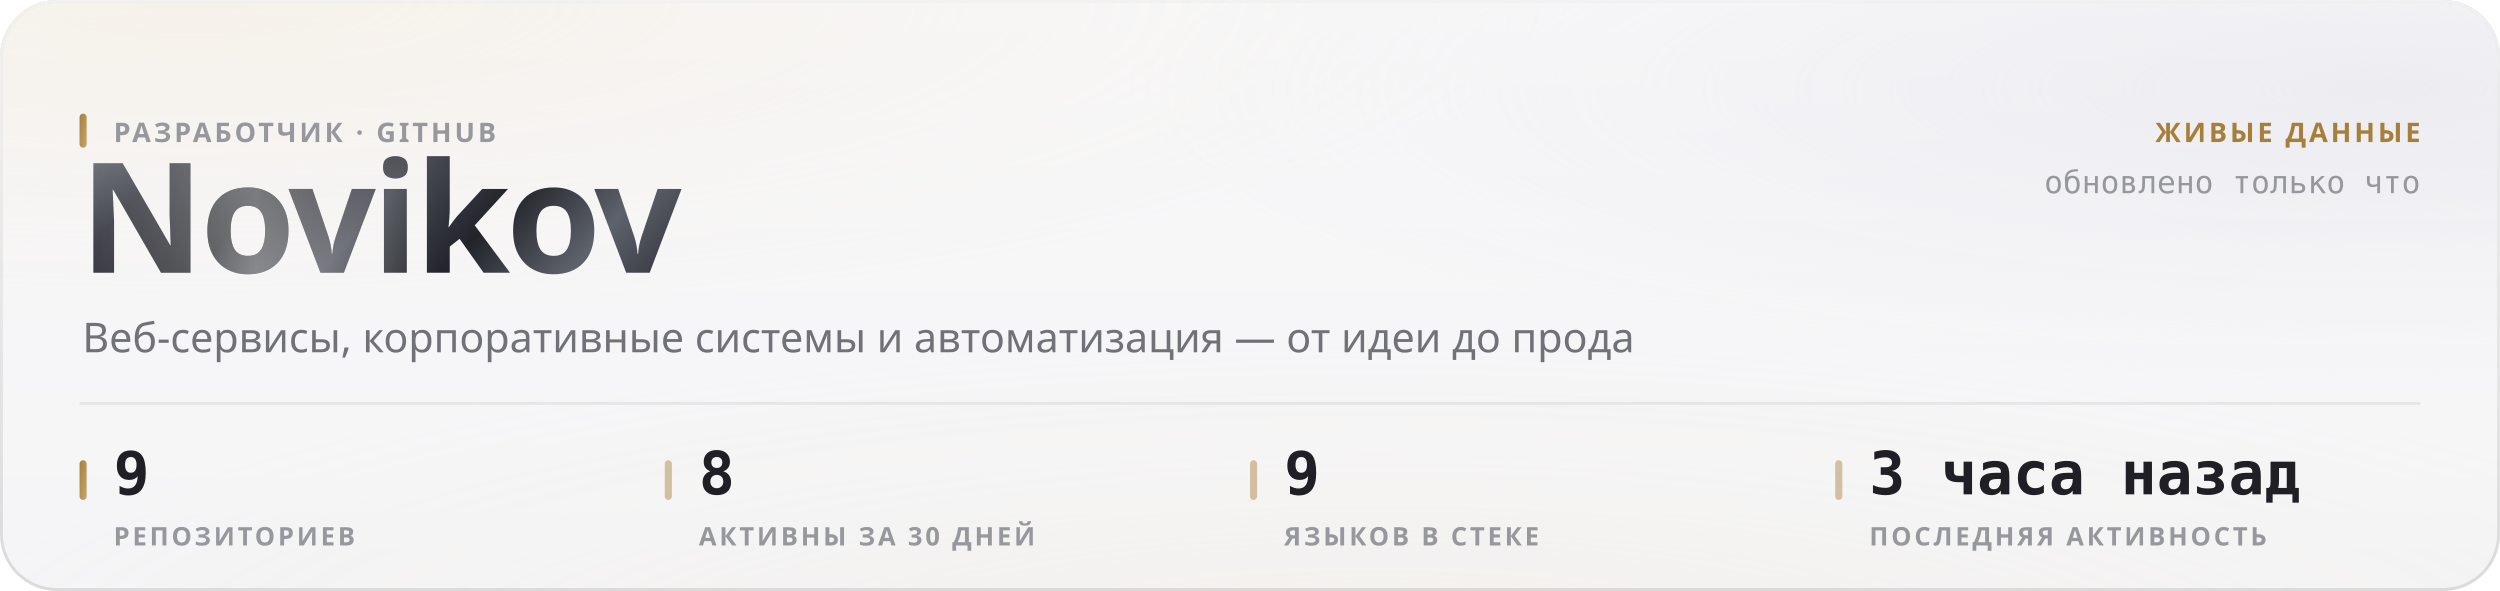
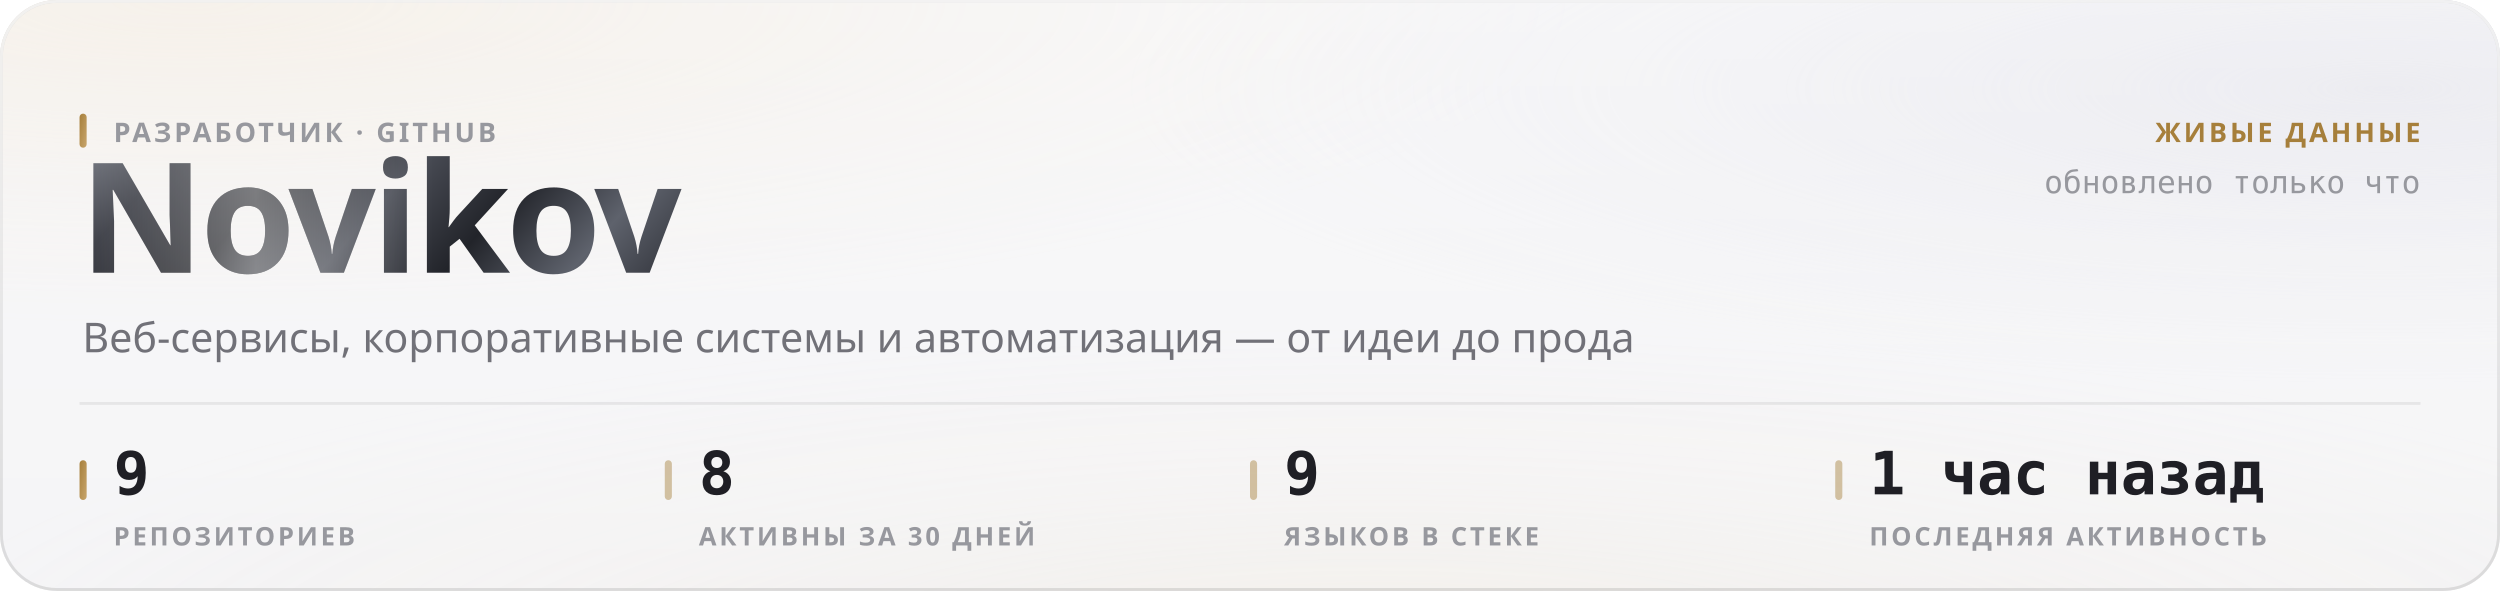
<svg xmlns="http://www.w3.org/2000/svg" width="880" height="208" viewBox="0 0 880 208" role="img">
  <style>
  text { font-family: -apple-system, BlinkMacSystemFont, 'Segoe UI', 'Noto Sans', Helvetica, Arial, sans-serif; }
  .mono { font-family: ui-monospace, 'SF Mono', 'Cascadia Mono', 'DejaVu Sans Mono', Menlo, Consolas, monospace; font-variant-numeric: tabular-nums; }
  .caps { letter-spacing: .1em; text-transform: uppercase; }

  @keyframes sheen  { from { transform: translateX(-120%); } to { transform: translateX(260%); } }
  @keyframes rise   { from { opacity: 0; transform: translateY(6px); } to { opacity: 1; transform: none; } }
  @keyframes slide  { from { opacity: 0; transform: translateX(-8px); } to { opacity: 1; transform: none; } }
  @keyframes grow   { from { transform: scaleY(0); } to { transform: scaleY(1); } }
  @keyframes widen  { from { transform: scaleX(0); } to { transform: scaleX(1); } }
  @keyframes draw   { from { stroke-dashoffset: 200; } to { stroke-dashoffset: 0; } }

  .sheen { animation: sheen 5.5s cubic-bezier(.45,0,.2,1) infinite; }
  .rise  { animation: rise .5s cubic-bezier(.16,1,.3,1) both; }
  .slide { animation: slide .42s cubic-bezier(.16,1,.3,1) both; }
  .bar   { transform-box: fill-box; transform-origin: 50% 100%;
           animation: grow .62s cubic-bezier(.16,1,.3,1) both; }
  .fill  { transform-box: fill-box; transform-origin: 0% 50%;
           animation: widen .8s cubic-bezier(.16,1,.3,1) both; }
  /* The hidden start state lives in the keyframes, never in the static rule.
     A renderer that ignores CSS animations then falls back to the FINISHED
     state — a drawn line, visible text — instead of an empty panel. */
  .spark { stroke-dasharray: 200;
           animation: draw 1.1s cubic-bezier(.16,1,.3,1) both; }

  @media (prefers-reduced-motion: reduce) {
    .sheen { animation: none; opacity: 0; }
    .rise, .slide, .bar, .fill, .spark { animation: none; opacity: 1; transform: none;
                                         stroke-dashoffset: 0; }
  }</style>
  <defs>
    <filter id="grain5" x="0" y="0" width="100%" height="100%">
      <feTurbulence type="fractalNoise" baseFrequency="0.85" numOctaves="3" stitchTiles="stitch" />
      <feColorMatrix type="saturate" values="0" />
    </filter>
    <linearGradient id="accent1" x1="0" y1="0" x2="1" y2="1">
      <stop offset="0%" stop-color="#a67f3b" />
      <stop offset="100%" stop-color="#c8a56c" />
    </linearGradient>
    <radialGradient id="aurora6" cx="0.08" cy="0" r="0.55">
      <stop offset="0%" stop-color="#e7c99a" stop-opacity="0.28" />
      <stop offset="55%" stop-color="#e7c99a" stop-opacity="0.098" />
      <stop offset="100%" stop-color="#e7c99a" stop-opacity="0" />
    </radialGradient>
    <radialGradient id="aurora7" cx="0.95" cy="0.15" r="0.5">
      <stop offset="0%" stop-color="#ccccdb" stop-opacity="0.45" />
      <stop offset="55%" stop-color="#ccccdb" stop-opacity="0.158" />
      <stop offset="100%" stop-color="#ccccdb" stop-opacity="0" />
    </radialGradient>
    <radialGradient id="aurora8" cx="0.55" cy="1.15" r="0.6">
      <stop offset="0%" stop-color="#ead4b3" stop-opacity="0.2" />
      <stop offset="55%" stop-color="#ead4b3" stop-opacity="0.07" />
      <stop offset="100%" stop-color="#ead4b3" stop-opacity="0" />
    </radialGradient>
    <linearGradient id="glass2" x1="0" y1="0" x2="0" y2="1">
      <stop offset="0%" stop-color="#ffffff" stop-opacity="0.42" />
      <stop offset="100%" stop-color="#ffffff" stop-opacity="0.16" />
    </linearGradient>
    <linearGradient id="rim3" x1="0" y1="0" x2="0" y2="1">
      <stop offset="0%" stop-color="#ffffff" stop-opacity="0.7" />
      <stop offset="100%" stop-color="#ffffff" stop-opacity="0.15" />
    </linearGradient>
    <linearGradient id="spec4" x1="0" y1="0" x2="1" y2="0">
      <stop offset="0%" stop-color="#ffffff" stop-opacity="0" />
      <stop offset="35%" stop-color="#ffffff" stop-opacity="0.72" />
      <stop offset="70%" stop-color="#ffffff" stop-opacity="0.252" />
      <stop offset="100%" stop-color="#ffffff" stop-opacity="0" />
    </linearGradient>
    <linearGradient id="metal9" x1="0" y1="0" x2="1" y2="0.25">
      <stop offset="0%" stop-color="#8d919b" />
      <stop offset="16.667%" stop-color="#3a3c44" />
      <stop offset="33.333%" stop-color="#1b1c21" />
      <stop offset="50%" stop-color="#4a4d56" />
      <stop offset="66.667%" stop-color="#22242a" />
      <stop offset="83.333%" stop-color="#5e626c" />
      <stop offset="100%" stop-color="#2c2e35" />
    </linearGradient>
    <linearGradient id="sheengrad11" x1="0" y1="0" x2="1" y2="0">
      <stop offset="0%" stop-color="#ffffff" stop-opacity="0" />
      <stop offset="50%" stop-color="#ffffff" stop-opacity="0.42" />
      <stop offset="100%" stop-color="#ffffff" stop-opacity="0" />
    </linearGradient>
    <clipPath id="wordclip10">
      <text x="28" y="96" font-size="54" font-weight="800" letter-spacing="-0.025em" font-family="-apple-system, BlinkMacSystemFont, 'Segoe UI', Helvetica, Arial, sans-serif">Novikov</text>
    </clipPath>
  </defs>
  <rect width="880" height="208" rx="20" fill="#f3f3f5" />
  <rect width="880" height="208" rx="20" fill="url(#aurora6)" />
  <rect width="880" height="208" rx="20" fill="url(#aurora7)" />
  <rect width="880" height="208" rx="20" fill="url(#aurora8)" />
  <rect width="880" height="208" rx="20" fill="url(#glass2)" />
  <rect width="880" height="208" rx="20" filter="url(#grain5)" opacity="0.06" style="mix-blend-mode:overlay" />
  <rect x=".5" y=".5" width="879" height="207" rx="19.5" fill="none" stroke="rgba(10,10,12,0.14)" />
  <rect x=".5" y=".5" width="879" height="207" rx="19.5" fill="none" stroke="url(#rim3)" />
  <path d="M20 1 H860" stroke="url(#spec4)" stroke-width="1.2" fill="none" />
  <g clip-path="url(#wordclip10)">
    <rect x="28" y="42" width="248.651" height="70.2" fill="url(#metal9)" />
    <rect class="sheen" x="28" y="42" width="124.325" height="70.2" fill="url(#sheengrad11)" />
  </g>
  <rect x="28" y="40" width="2.5" height="12" rx="1.25" fill="url(#accent1)" />
  <text x="40" y="50" font-size="9.5" font-weight="600" fill="#97989e" letter-spacing="0.11em">РАЗРАБОТЧИК · GITHUB</text>
  <text x="29" y="124" font-size="14.5" font-weight="400" fill="#717178">Веб-сервисы, корпоративные системы и автоматизация — от идеи до прода</text>
  <text x="852" y="50" font-size="9.5" font-weight="600" fill="#a67f3b" text-anchor="end" letter-spacing="0.11em">ЖИВЫЕ ДАННЫЕ</text>
  <text x="852" y="68" font-size="11" font-weight="400" fill="#97989e" text-anchor="end" class="mono">обновлено только что</text>
  <path d="M28 142 H852" stroke="rgba(10,10,12,0.07)" stroke-width="1" />
  <rect x="28" y="162" width="2.5" height="14" rx="1.25" fill="url(#accent1)" />
  <text x="40" y="174" font-size="21" font-weight="700" fill="#1f1f25" class="mono rise" opacity="1">9</text>
  <text x="40" y="192" font-size="9" font-weight="600" fill="#97989e" letter-spacing="0.11em">РЕПОЗИТОРИЕВ</text>
  <rect x="234" y="162" width="2.5" height="14" rx="1.25" fill="rgba(166,127,59,0.45)" />
  <text x="246" y="174" font-size="21" font-weight="700" fill="#1f1f25" class="mono rise" opacity="1">8</text>
  <text x="246" y="192" font-size="9" font-weight="600" fill="#97989e" letter-spacing="0.11em">АКТИВНЫ ЗА 30 ДНЕЙ</text>
  <rect x="440" y="162" width="2.5" height="14" rx="1.25" fill="rgba(166,127,59,0.45)" />
  <text x="452" y="174" font-size="21" font-weight="700" fill="#1f1f25" class="mono rise" opacity="1">9</text>
  <text x="452" y="192" font-size="9" font-weight="600" fill="#97989e" letter-spacing="0.11em">ЯЗЫКОВ В СТЕКЕ</text>
  <rect x="646" y="162" width="2.5" height="14" rx="1.25" fill="rgba(166,127,59,0.45)" />
-   <text x="658" y="174" font-size="21" font-weight="700" fill="#1f1f25" class="mono rise" opacity="1">3 часа назад</text>
+   <text x="658" y="174" font-size="21" font-weight="700" fill="#1f1f25" class="mono rise" opacity="1">1 час назад</text>
  <text x="658" y="192" font-size="9" font-weight="600" fill="#97989e" letter-spacing="0.11em">ПОСЛЕДНЯЯ АКТИВНОСТЬ</text>
</svg>
